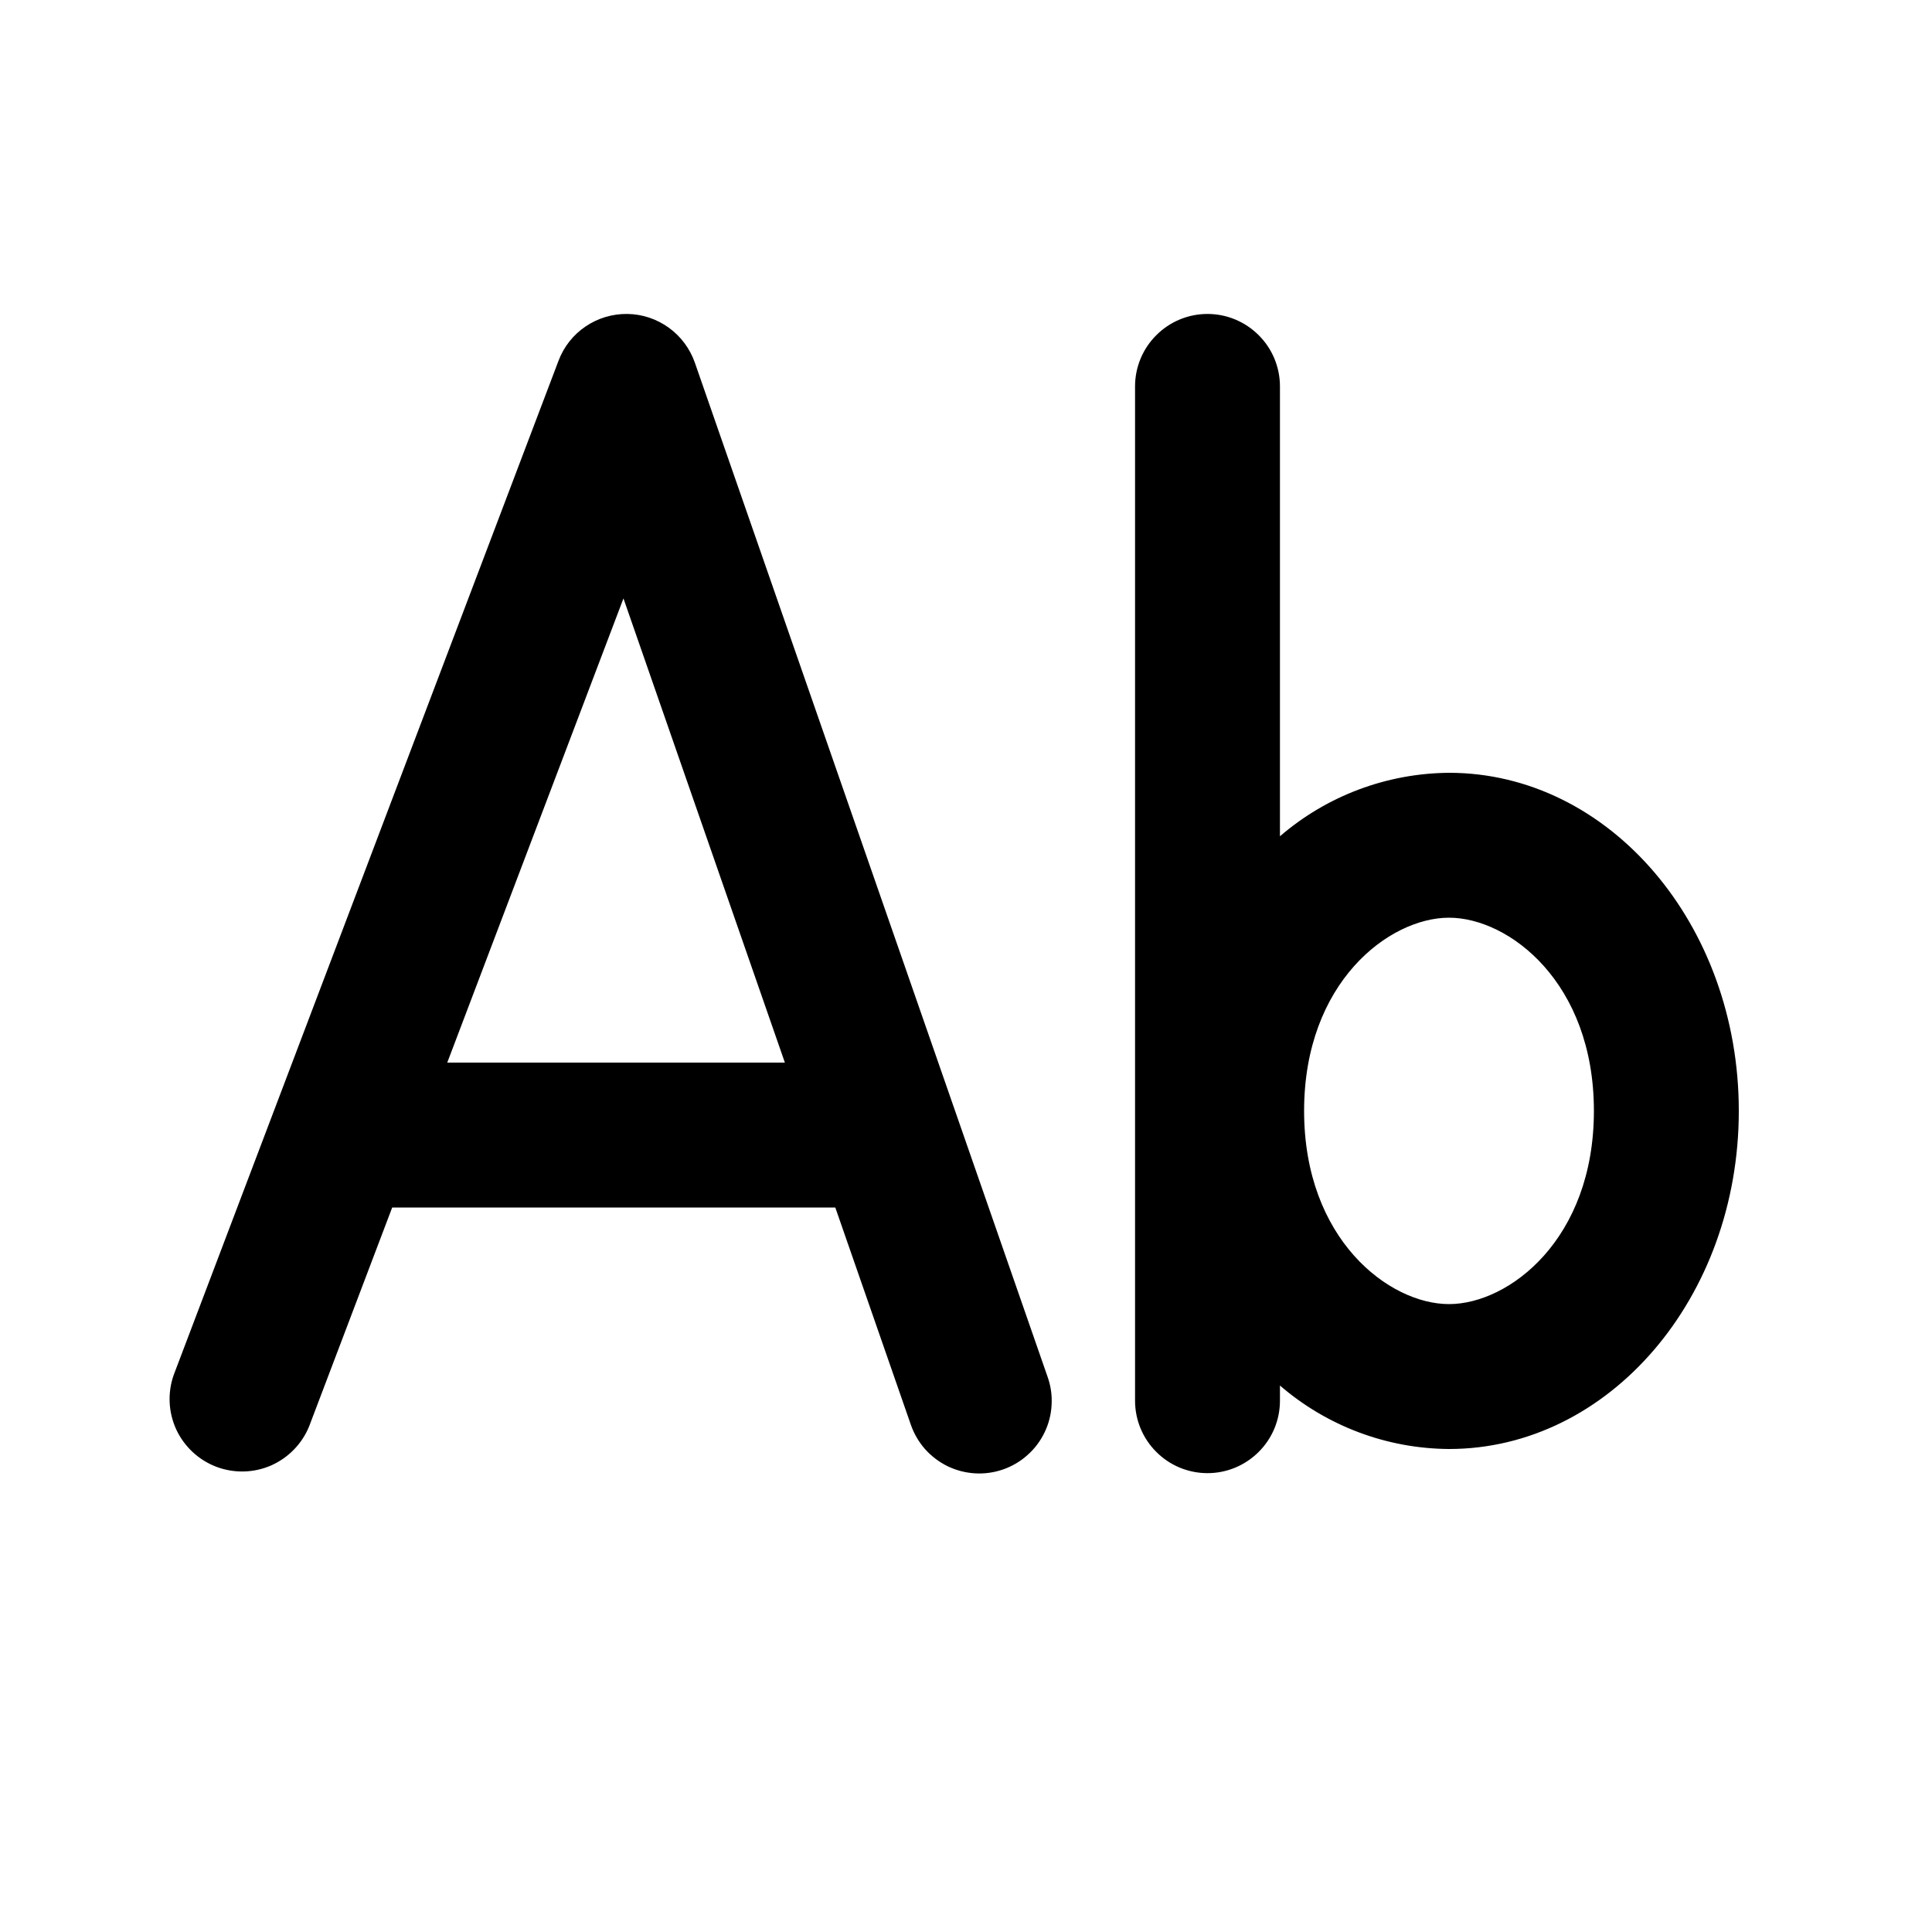
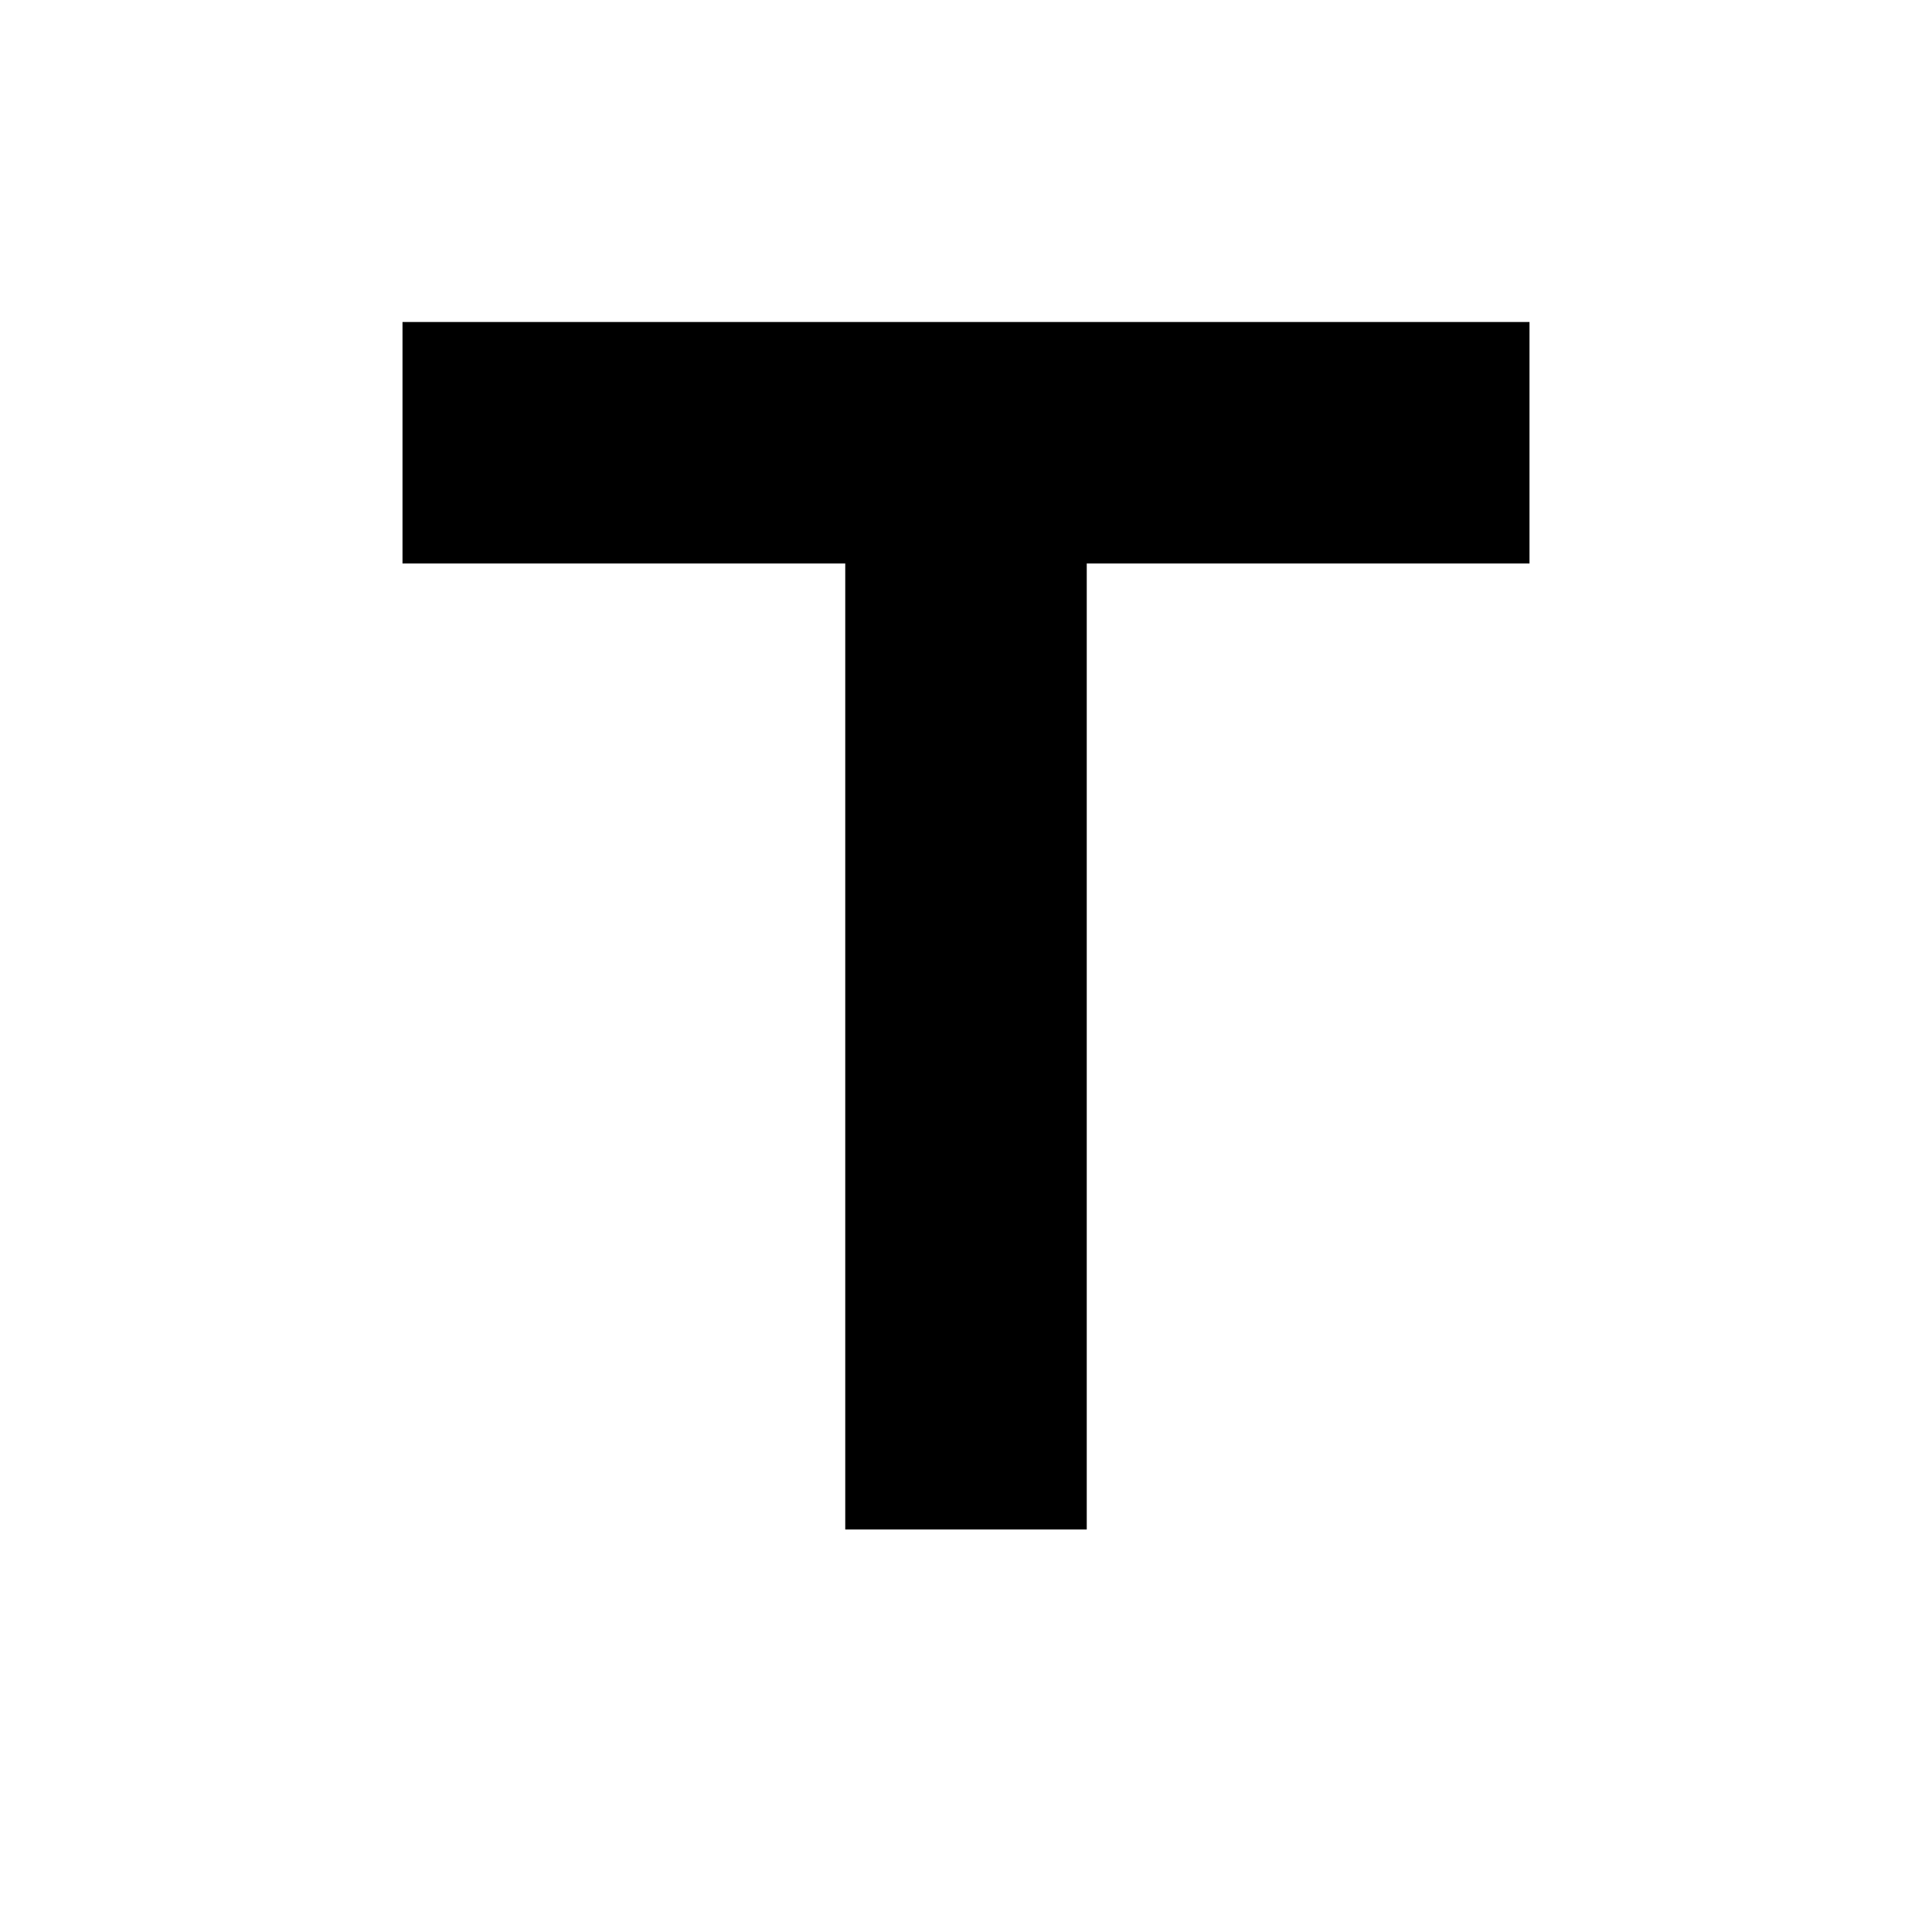
- <svg xmlns="http://www.w3.org/2000/svg" width="20" height="20" viewBox="0 0 20 20" fill="none">
-   <path d="M12.5 3.25C12.699 3.25 12.889 3.329 13.03 3.47C13.171 3.61 13.25 3.801 13.25 4V8.657C13.737 8.237 14.357 8.005 15 8C16.657 8 18 9.567 18 11.5C18 13.433 16.657 15 15 15C14.357 14.996 13.737 14.763 13.25 14.343V14.5C13.25 14.699 13.171 14.89 13.03 15.03C12.889 15.171 12.699 15.25 12.5 15.25C12.301 15.25 12.11 15.171 11.97 15.03C11.829 14.89 11.75 14.699 11.75 14.5V4C11.75 3.801 11.829 3.61 11.97 3.47C12.11 3.329 12.301 3.25 12.5 3.25V3.25ZM15 13.5C15.62 13.5 16.5 12.83 16.5 11.5C16.5 10.17 15.62 9.5 15 9.5C14.38 9.5 13.5 10.17 13.5 11.5C13.5 12.83 14.38 13.5 15 13.5ZM6.495 3.25C6.649 3.252 6.798 3.302 6.923 3.392C7.048 3.482 7.142 3.609 7.193 3.754L10.845 14.254C10.878 14.347 10.892 14.446 10.886 14.545C10.881 14.643 10.856 14.74 10.813 14.829C10.77 14.918 10.71 14.998 10.636 15.063C10.563 15.129 10.477 15.179 10.383 15.212C10.29 15.244 10.191 15.258 10.093 15.252C9.994 15.246 9.898 15.221 9.809 15.178C9.72 15.134 9.641 15.074 9.575 15C9.51 14.926 9.46 14.839 9.428 14.746L8.647 12.5H4.06L3.2 14.766C3.126 14.947 2.984 15.092 2.805 15.171C2.625 15.249 2.422 15.253 2.239 15.184C2.056 15.114 1.908 14.976 1.825 14.799C1.743 14.621 1.733 14.419 1.798 14.234L5.782 3.734C5.836 3.59 5.934 3.466 6.061 3.38C6.189 3.293 6.34 3.248 6.494 3.25H6.495ZM4.63 11H8.125L6.454 6.195L4.63 11Z" fill="black" />
+ <svg xmlns="http://www.w3.org/2000/svg" width="100%" height="100%" viewBox="0 0 24 24" fill="none">
+   <path d="M5 4V7H10.5V19H13.5V7H19V4H5Z" fill="currentColor" />
</svg>
